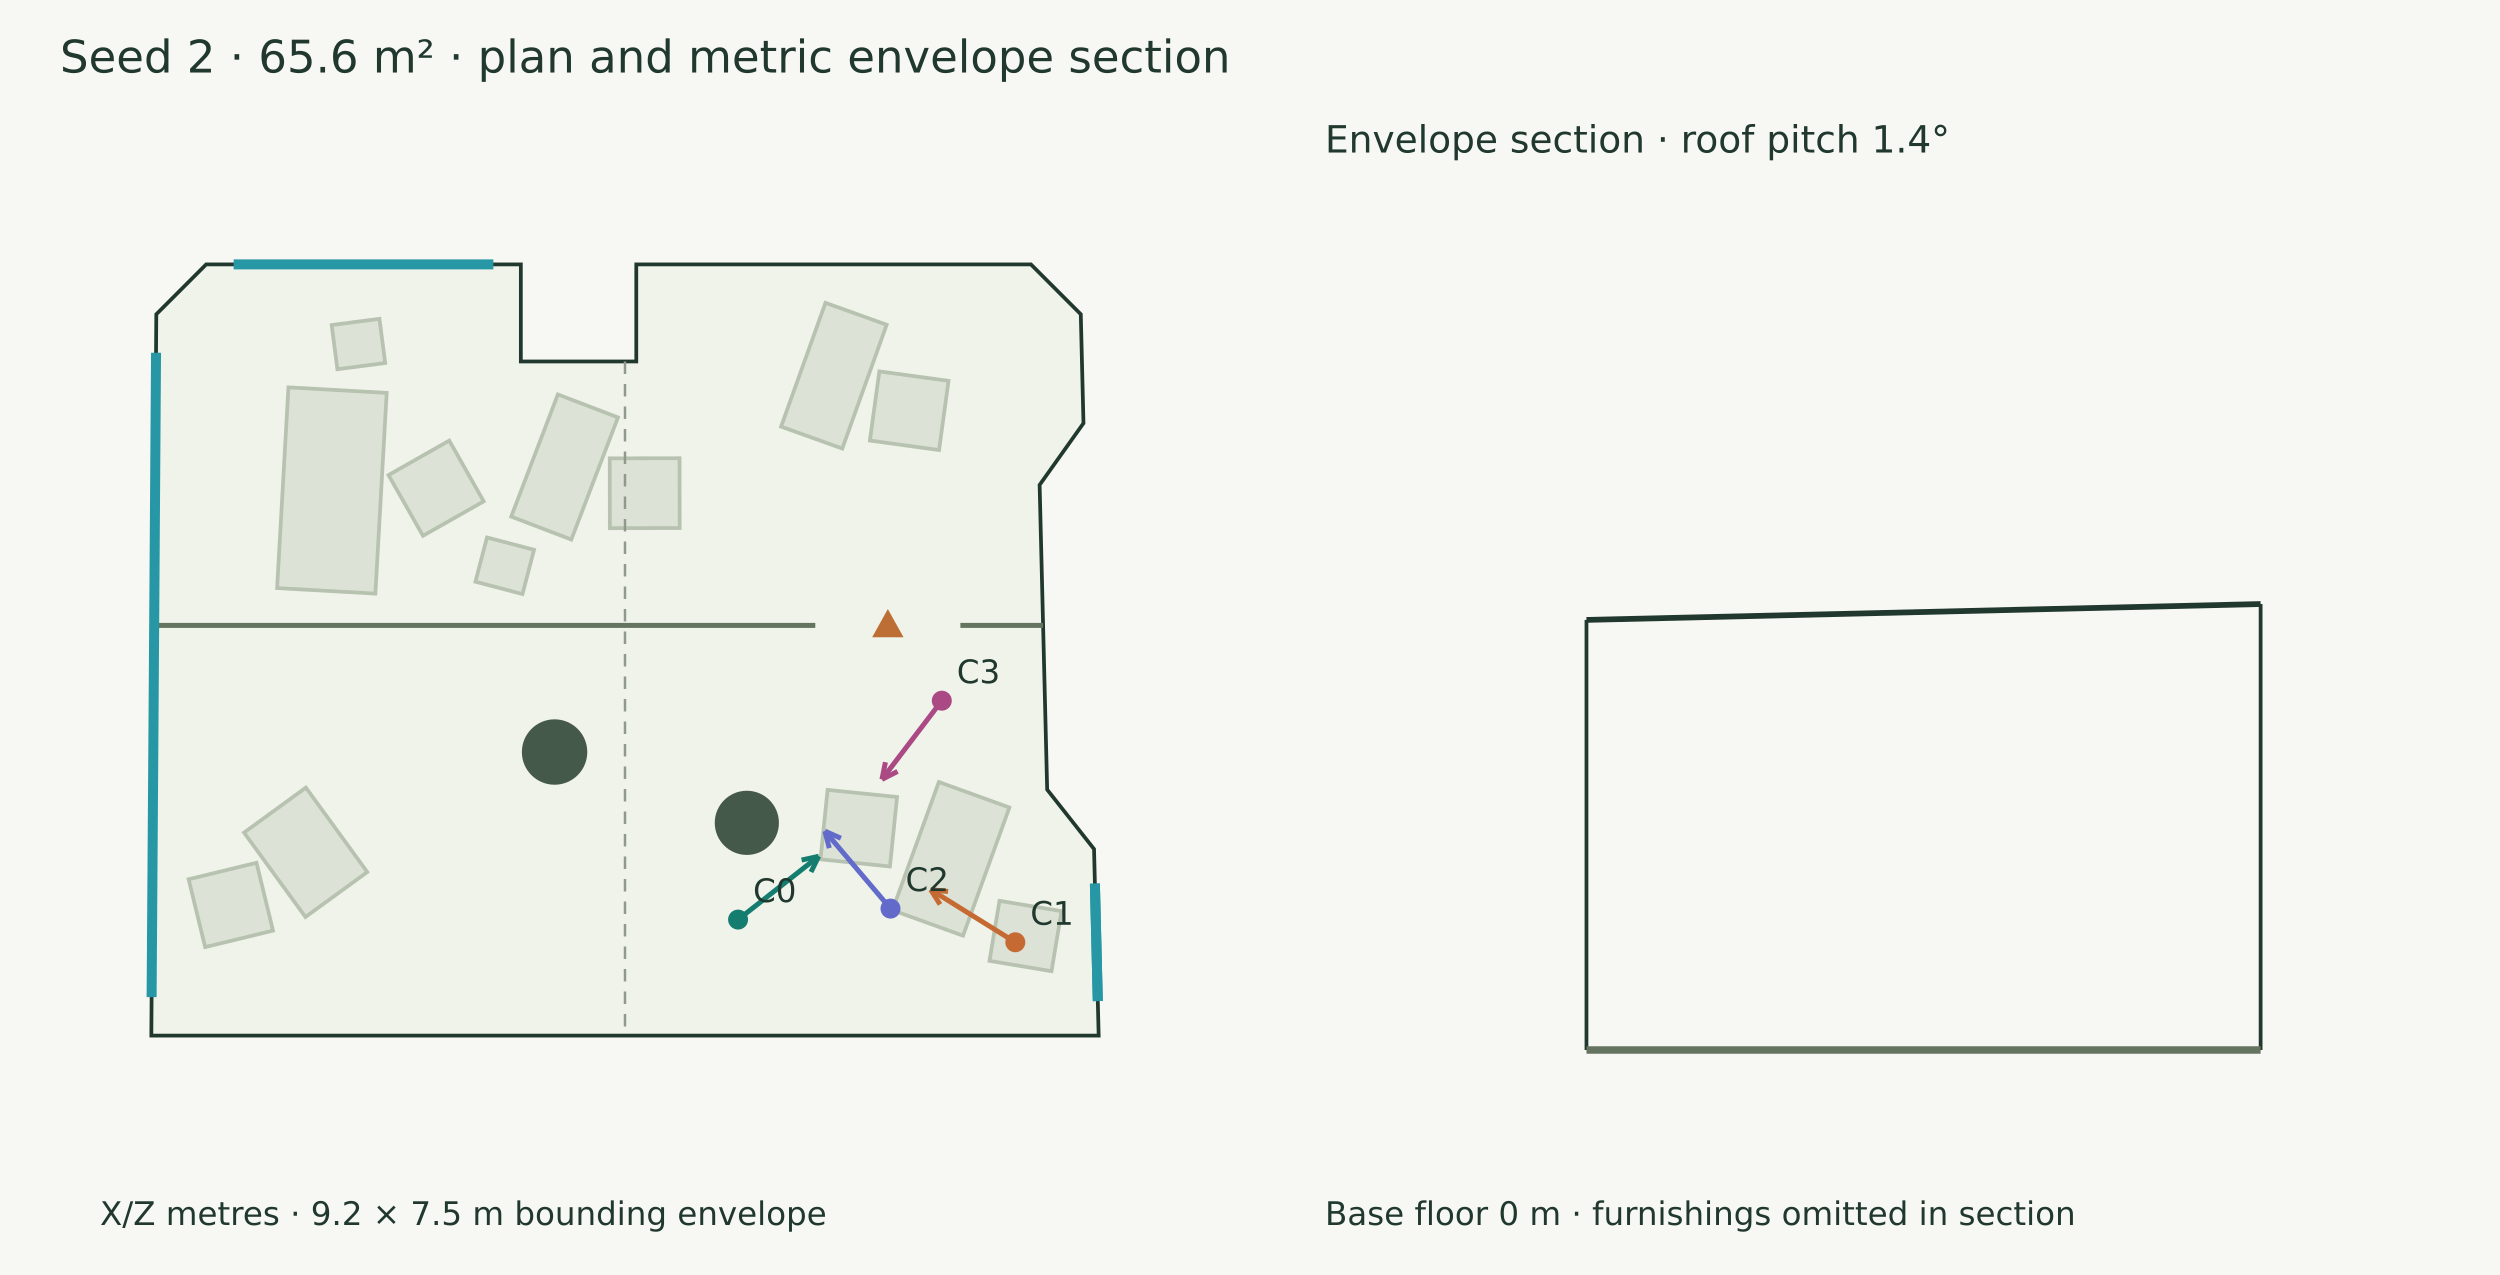
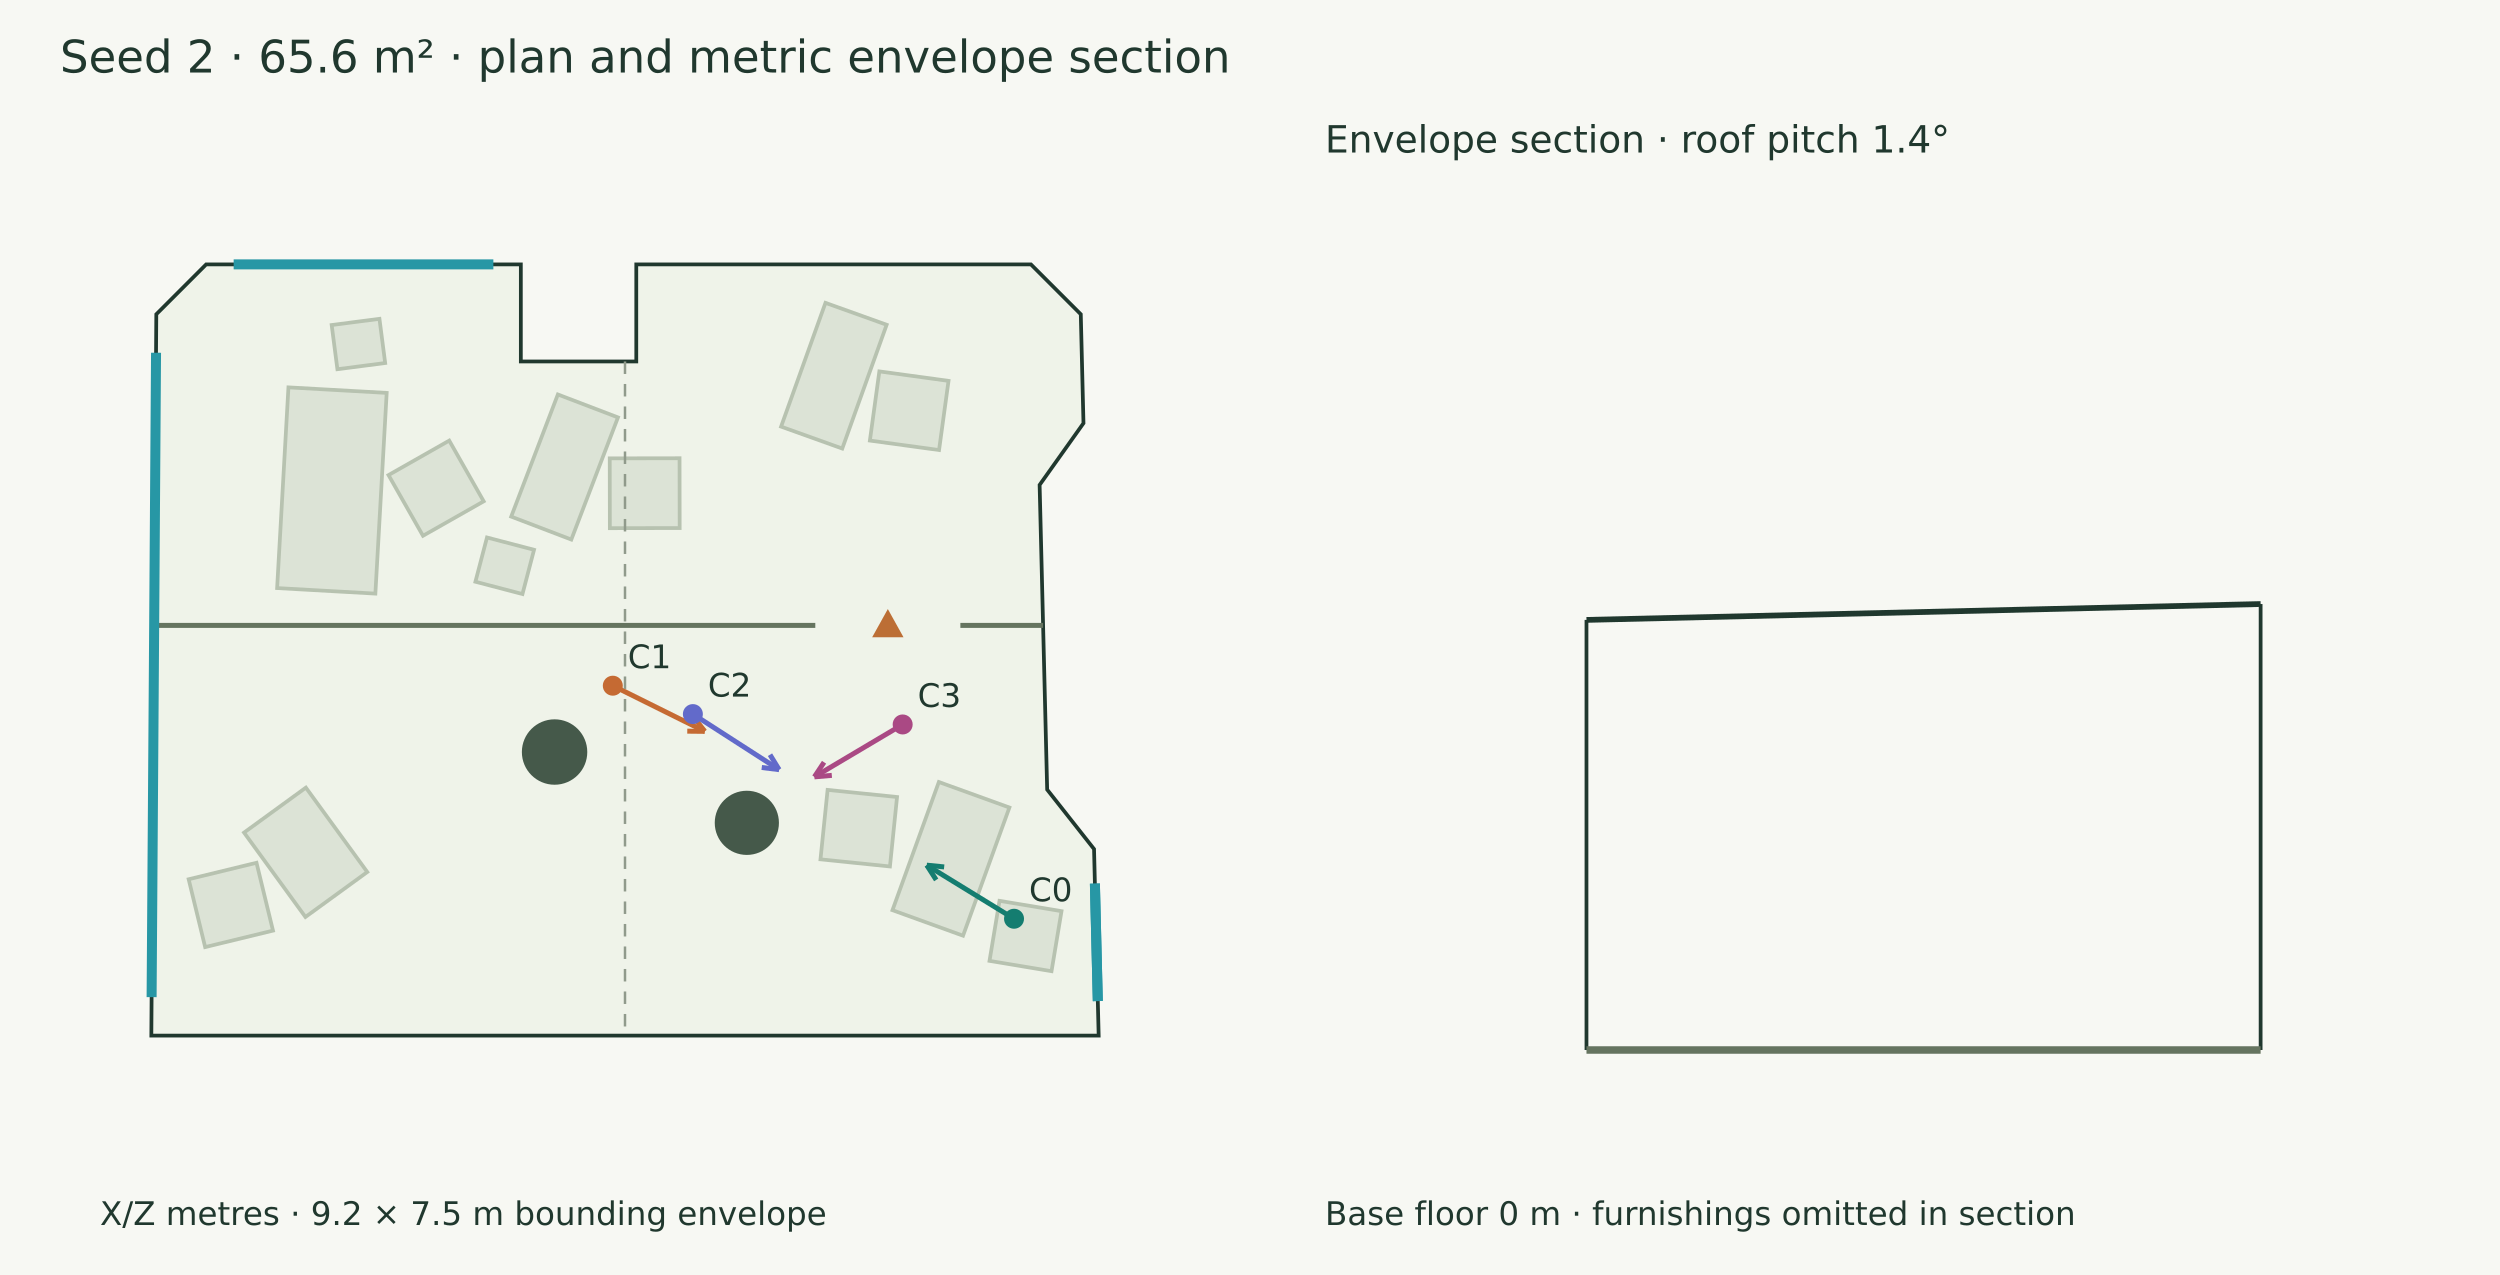
<svg xmlns="http://www.w3.org/2000/svg" width="1000" height="510" viewBox="0 0 1000 510">
  <rect width="100%" height="100%" fill="#f7f8f3" />
  <g font-family="DejaVu Sans" fill="#20382e">
    <text x="24.000" y="29.000" font-size="18">Seed 2 · 65.6 m² · plan and metric envelope section</text>
    <polygon points="82.471,105.751 208.336,105.751 208.336,144.590 254.511,144.590 254.511,105.751 412.361,105.751 432.311,125.701 433.391,169.286 415.845,193.963 418.867,315.844 437.616,339.620 439.466,414.249 60.534,414.249 62.521,125.701" fill="#eff3e9" stroke="#20382e" stroke-width="1.5" />
    <polygon points="110.847,235.228 115.375,154.945 154.673,157.161 150.145,237.444" fill="#dce3d6" stroke="#b7c2b0" stroke-width="1.5" />
    <polygon points="169.191,214.311 155.404,190.026 179.689,176.239 193.476,200.525" fill="#dce3d6" stroke="#b7c2b0" stroke-width="1.5" />
    <polygon points="312.434,170.648 330.187,121.138 354.656,129.912 336.903,179.422" fill="#dce3d6" stroke="#b7c2b0" stroke-width="1.5" />
    <polygon points="347.951,176.227 351.742,148.560 379.409,152.352 375.618,180.019" fill="#dce3d6" stroke="#b7c2b0" stroke-width="1.5" />
    <polygon points="204.481,206.642 223.147,157.784 247.189,166.968 228.523,215.827" fill="#dce3d6" stroke="#b7c2b0" stroke-width="1.5" />
    <polygon points="243.943,211.268 243.893,183.342 271.819,183.293 271.868,211.218" fill="#dce3d6" stroke="#b7c2b0" stroke-width="1.5" />
    <polygon points="122.349,315.048 146.904,348.809 122.174,366.795 97.619,333.035" fill="#dce3d6" stroke="#b7c2b0" stroke-width="1.5" />
    <polygon points="102.599,345.106 109.197,372.241 82.061,378.838 75.464,351.703" fill="#dce3d6" stroke="#b7c2b0" stroke-width="1.5" />
    <polygon points="403.763,323.013 385.211,374.283 356.989,364.071 375.540,312.801" fill="#dce3d6" stroke="#b7c2b0" stroke-width="1.5" />
    <polygon points="358.820,318.806 355.973,346.587 328.192,343.739 331.040,315.959" fill="#dce3d6" stroke="#b7c2b0" stroke-width="1.5" />
    <polygon points="190.164,232.690 194.797,214.992 213.617,219.919 208.984,237.617" fill="#dce3d6" stroke="#b7c2b0" stroke-width="1.5" />
    <polygon points="134.963,147.686 132.668,130.012 151.776,127.531 154.071,145.205" fill="#dce3d6" stroke="#b7c2b0" stroke-width="1.5" />
    <polygon points="399.797,360.334 424.605,364.463 420.608,388.475 395.801,384.346" fill="#dce3d6" stroke="#b7c2b0" stroke-width="1.5" />
    <circle cx="298.735" cy="329.134" r="12.836" fill="#45594a" />
    <circle cx="221.829" cy="300.814" r="13.082" fill="#45594a" />
    <path d="M61.664,250.160 L326.121,250.160" stroke="#65745f" stroke-width="2" fill="none" />
    <path d="M384.147,250.160 L417.238,250.160" stroke="#65745f" stroke-width="2" fill="none" />
    <polygon points="355.134,245.160 350.134,254.160 360.134,254.160" fill="#bc6e35" stroke="#bc6e35" stroke-width="1.5" />
    <path d="M93.462,105.751 L197.345,105.751" stroke="#2797a5" stroke-width="4" fill="none" />
    <path d="M437.958,353.443 L439.124,400.427" stroke="#2797a5" stroke-width="4" fill="none" />
    <path d="M437.958,353.443 L439.124,400.427" stroke="#2797a5" stroke-width="4" fill="none" />
    <path d="M60.640,398.854 L62.415,141.096" stroke="#2797a5" stroke-width="4" fill="none" />
-     <path d="M295.228,367.837 L327.471,342.522" stroke="#147d70" stroke-width="2" fill="none" />
-     <path d="M327.471,342.522 L324.393,348.809" stroke="#147d70" stroke-width="2" fill="none" />
-     <path d="M327.471,342.522 L320.633,344.019" stroke="#147d70" stroke-width="2" fill="none" />
-     <circle cx="295.228" cy="367.837" r="4" fill="#147d70" />
-     <text x="301.228" y="360.837" font-size="13">C0</text>
-     <path d="M406.123,376.913 L372.272,355.859" stroke="#c56a33" stroke-width="2" fill="none" />
-     <path d="M372.272,355.859 L379.232,356.603" stroke="#c56a33" stroke-width="2" fill="none" />
-     <path d="M372.272,355.859 L376.016,361.774" stroke="#c56a33" stroke-width="2" fill="none" />
-     <circle cx="406.123" cy="376.913" r="4" fill="#c56a33" />
-     <text x="412.123" y="369.913" font-size="13">C1</text>
-     <path d="M356.201,363.438 L329.959,332.470" stroke="#626aca" stroke-width="2" fill="none" />
-     <path d="M329.959,332.470 L336.357,335.311" stroke="#626aca" stroke-width="2" fill="none" />
-     <path d="M329.959,332.470 L331.711,339.248" stroke="#626aca" stroke-width="2" fill="none" />
-     <circle cx="356.201" cy="363.438" r="4" fill="#626aca" />
-     <text x="362.201" y="356.438" font-size="13">C2</text>
-     <path d="M376.718,280.276 L352.779,311.741" stroke="#aa4984" stroke-width="2" fill="none" />
-     <path d="M352.779,311.741 L354.172,304.881" stroke="#aa4984" stroke-width="2" fill="none" />
-     <path d="M352.779,311.741 L359.018,308.569" stroke="#aa4984" stroke-width="2" fill="none" />
-     <circle cx="376.718" cy="280.276" r="4" fill="#aa4984" />
-     <text x="382.718" y="273.276" font-size="13">C3</text>
+     <path d="M405.611,367.500 L370.700,346.070" stroke="#147d70" stroke-width="2" fill="none" />
+     <path d="M370.700,346.070 L377.665,346.773" stroke="#147d70" stroke-width="2" fill="none" />
+     <path d="M370.700,346.070 L374.479,351.963" stroke="#147d70" stroke-width="2" fill="none" />
+     <circle cx="405.611" cy="367.5" r="4" fill="#147d70" />
+     <text x="411.611" y="360.500" font-size="13">C0</text>
+     <path d="M245.122,274.280 L281.905,292.541" stroke="#c56a33" stroke-width="2" fill="none" />
+     <path d="M281.905,292.541 L274.906,292.465" stroke="#c56a33" stroke-width="2" fill="none" />
+     <path d="M281.905,292.541 L277.613,287.011" stroke="#c56a33" stroke-width="2" fill="none" />
+     <circle cx="245.122" cy="274.28" r="4" fill="#c56a33" />
+     <text x="251.122" y="267.280" font-size="13">C1</text>
+     <path d="M277.151,285.636 L311.646,307.855" stroke="#626aca" stroke-width="2" fill="none" />
+     <path d="M311.646,307.855 L304.698,307.002" stroke="#626aca" stroke-width="2" fill="none" />
+     <path d="M311.646,307.855 L307.996,301.882" stroke="#626aca" stroke-width="2" fill="none" />
+     <circle cx="277.151" cy="285.636" r="4" fill="#626aca" />
+     <text x="283.151" y="278.636" font-size="13">C2</text>
+     <path d="M361.065,289.784 L325.755,310.741" stroke="#aa4984" stroke-width="2" fill="none" />
+     <path d="M325.755,310.741 L329.622,304.905" stroke="#aa4984" stroke-width="2" fill="none" />
+     <path d="M325.755,310.741 L332.730,310.142" stroke="#aa4984" stroke-width="2" fill="none" />
+     <circle cx="361.065" cy="289.784" r="4" fill="#aa4984" />
+     <text x="367.065" y="282.784" font-size="13">C3</text>
    <text x="40.000" y="490.000" font-size="13">X/Z metres · 9.2 × 7.5 m bounding envelope</text>
    <path d="M250.000,144.590 L250.000,414.249" stroke="#909a8b" stroke-width="1" stroke-dasharray="5 4" fill="none" />
    <path d="M634.590,247.960 L904.249,241.612" stroke="#20382e" stroke-width="2.3" fill="none" />
    <path d="M634.590,420.000 L634.590,247.960" stroke="#20382e" stroke-width="1.5" fill="none" />
    <path d="M904.249,420.000 L904.249,241.612" stroke="#20382e" stroke-width="1.5" fill="none" />
    <path d="M634.590,420.000 L904.249,420.000" stroke="#65745f" stroke-width="3" fill="none" />
    <path d="M634.590,420.000 L634.590,420.000" stroke="#8d9a85" stroke-width="1" fill="none" />
    <path d="M904.249,420.000 L904.249,420.000" stroke="#8d9a85" stroke-width="1" fill="none" />
    <text x="530.000" y="61.000" font-size="15">Envelope section · roof pitch 1.4°</text>
    <text x="530.000" y="490.000" font-size="13">Base floor 0 m · furnishings omitted in section</text>
  </g>
</svg>
